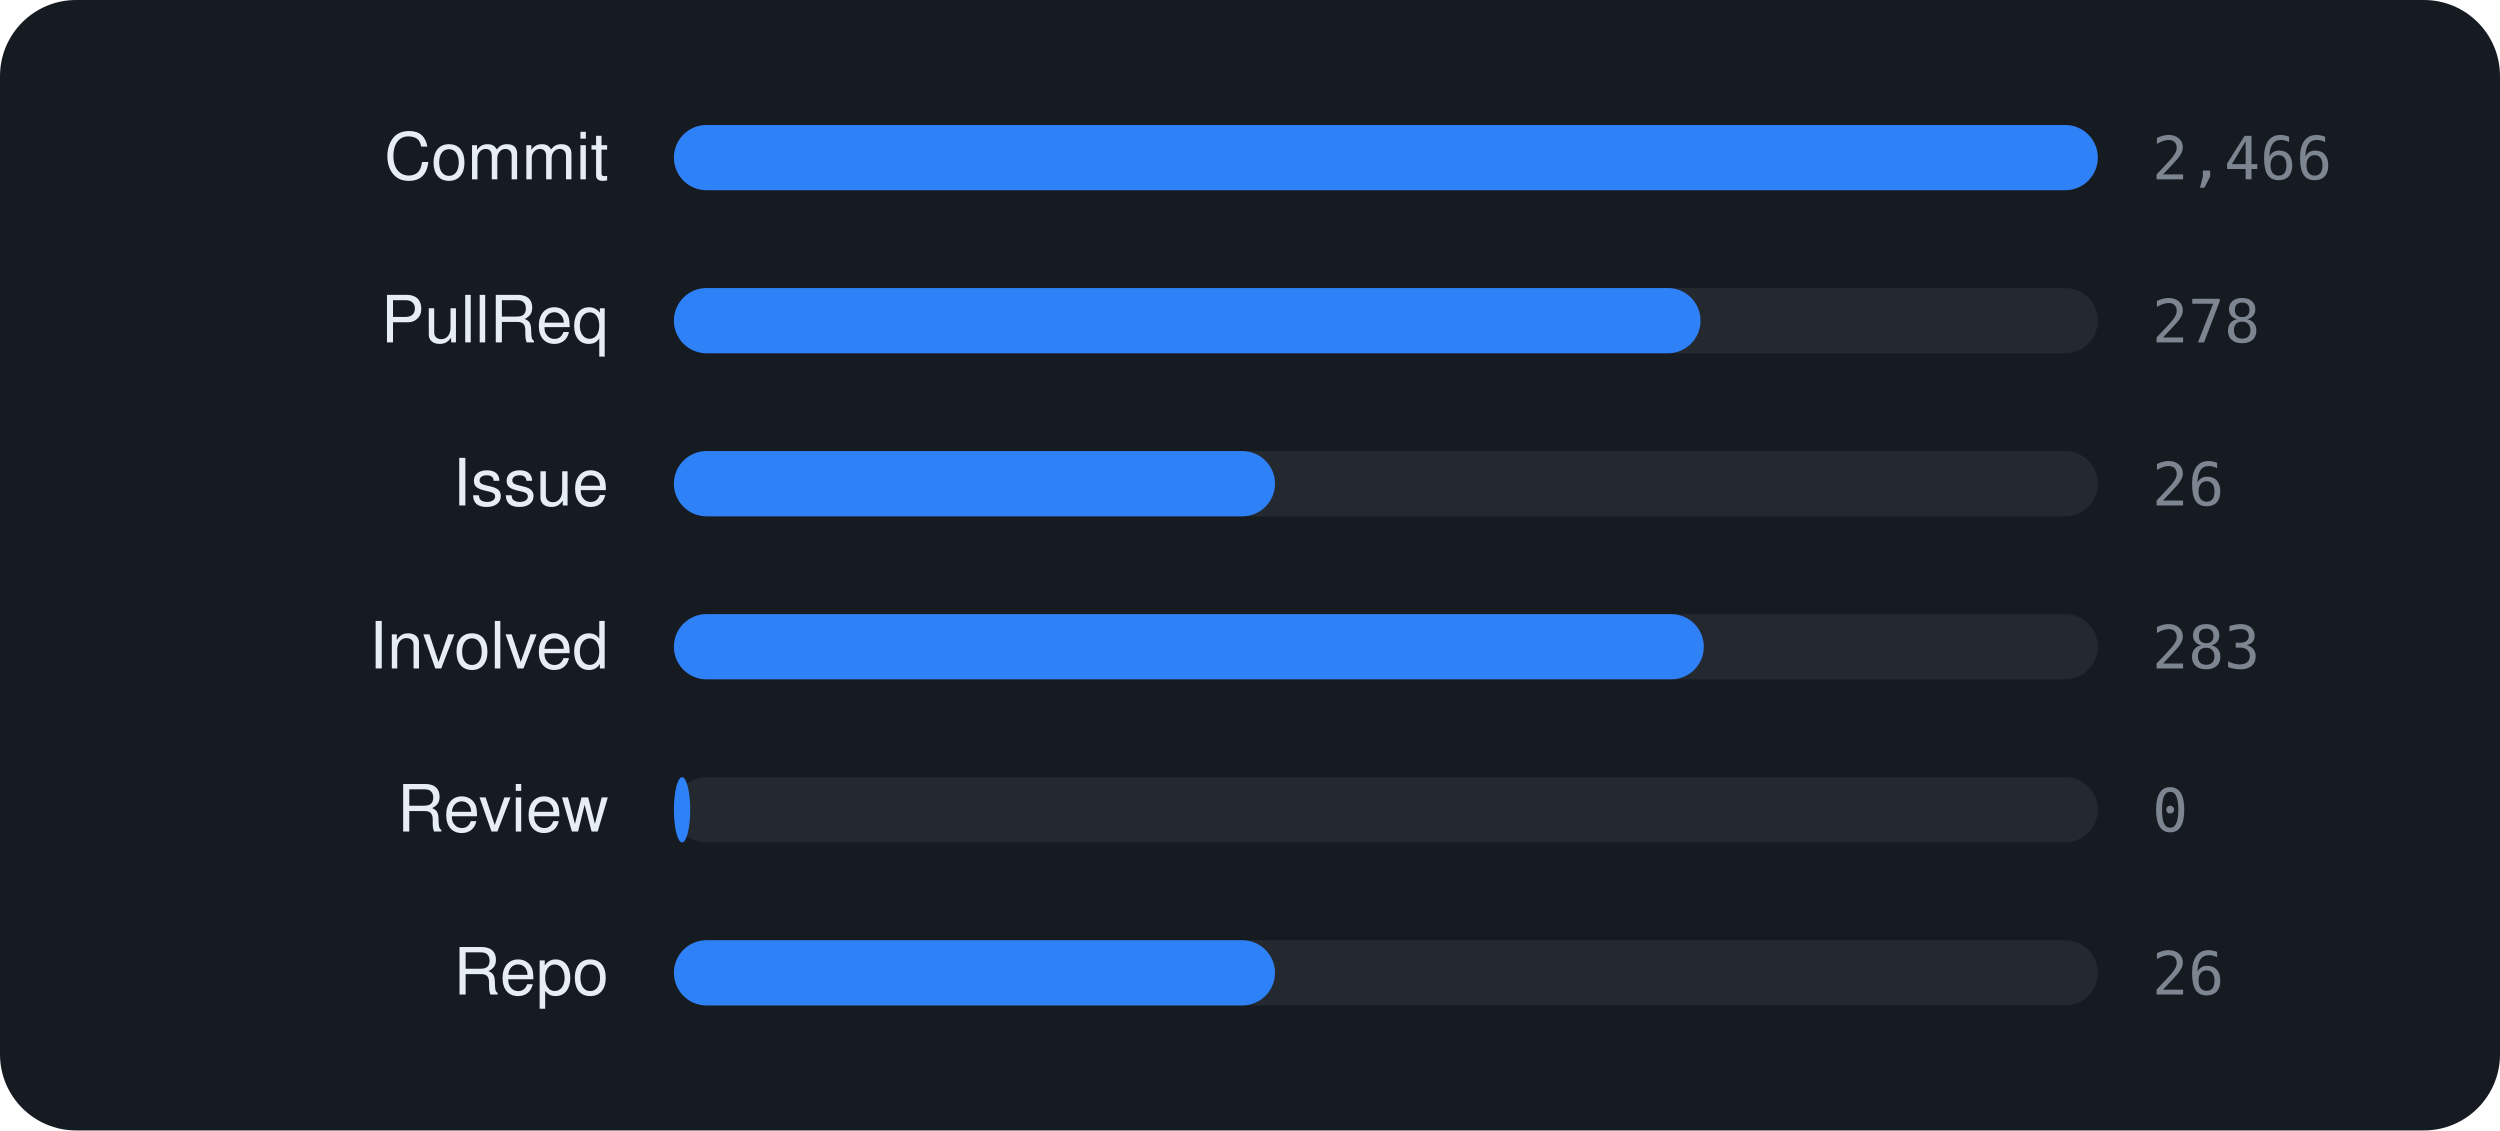
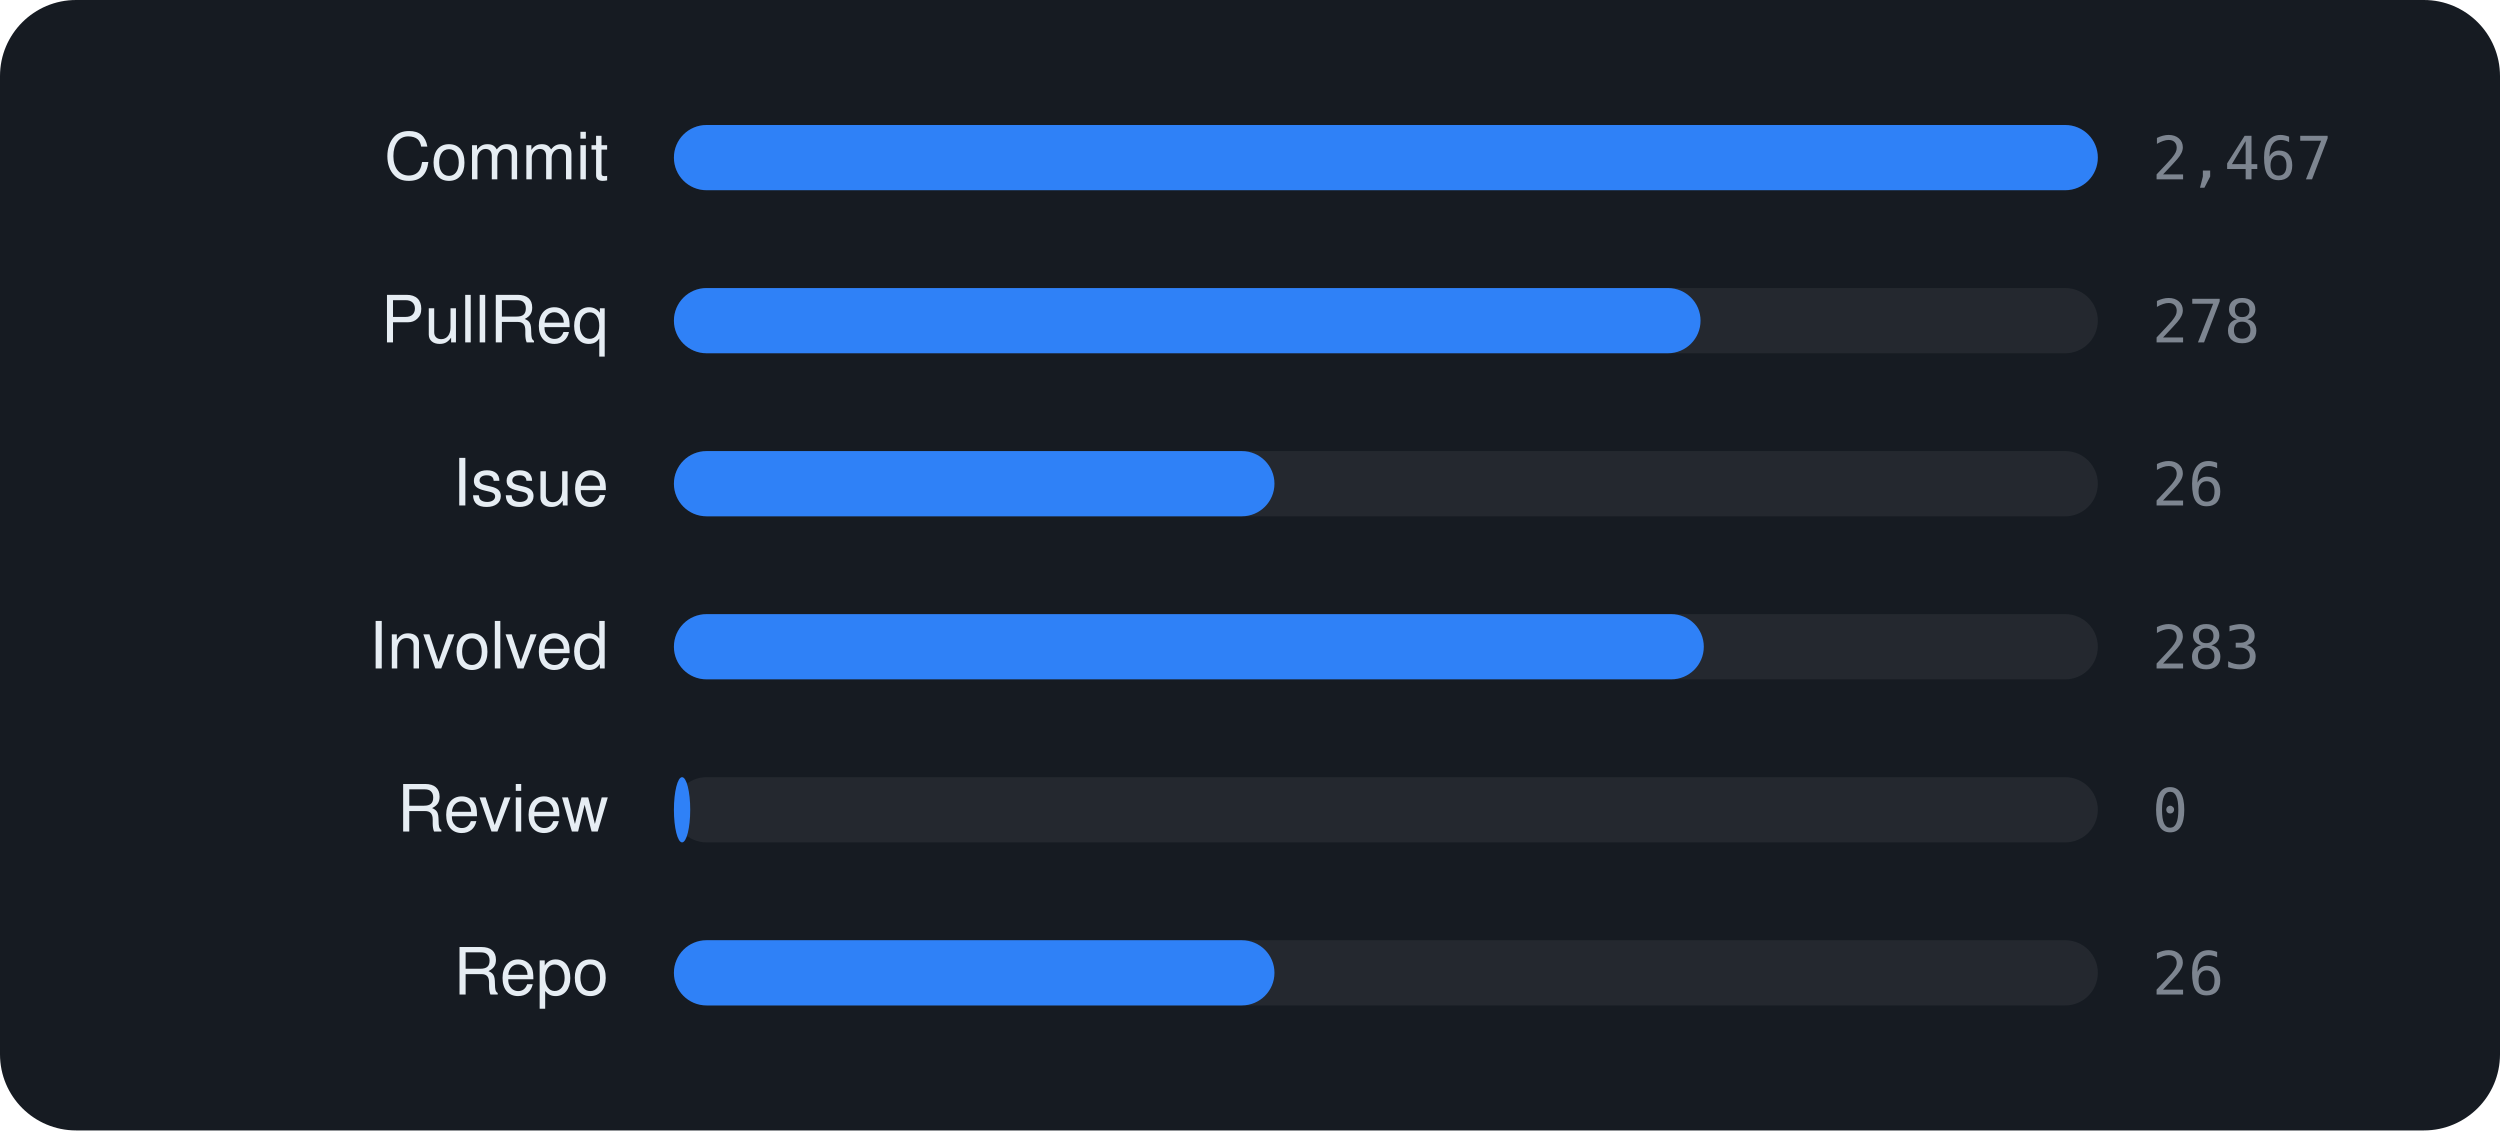
<svg xmlns="http://www.w3.org/2000/svg" viewBox="0 0 460 208" width="460" height="208" font-family="-apple-system,BlinkMacSystemFont,'Segoe UI',Helvetica,Arial,sans-serif">
  <rect width="460" height="208" rx="14" fill="#161b22" />
  <text x="112" y="33" text-anchor="end" font-size="12" fill="#e6edf3">Commit</text>
  <rect x="124" y="23" width="262" height="12" rx="6" fill="rgba(255,255,255,0.06)" />
  <rect x="124" y="23" width="262.0" height="12" rx="6" fill="#2f81f7" />
-   <text x="396" y="33" font-size="11" font-family="monospace" fill="#7d8590">2,466</text>
+   <text x="396" y="33" font-size="11" font-family="monospace" fill="#7d8590">2,467</text>
  <text x="112" y="63" text-anchor="end" font-size="12" fill="#e6edf3">PullReq</text>
  <rect x="124" y="53" width="262" height="12" rx="6" fill="rgba(255,255,255,0.06)" />
  <rect x="124" y="53" width="188.9" height="12" rx="6" fill="#2f81f7" />
  <text x="396" y="63" font-size="11" font-family="monospace" fill="#7d8590">278</text>
  <text x="112" y="93" text-anchor="end" font-size="12" fill="#e6edf3">Issue</text>
  <rect x="124" y="83" width="262" height="12" rx="6" fill="rgba(255,255,255,0.06)" />
-   <rect x="124" y="83" width="110.6" height="12" rx="6" fill="#2f81f7" />
+   <rect x="124" y="83" width="110.5" height="12" rx="6" fill="#2f81f7" />
  <text x="396" y="93" font-size="11" font-family="monospace" fill="#7d8590">26</text>
  <text x="112" y="123" text-anchor="end" font-size="12" fill="#e6edf3">Involved</text>
  <rect x="124" y="113" width="262" height="12" rx="6" fill="rgba(255,255,255,0.06)" />
  <rect x="124" y="113" width="189.5" height="12" rx="6" fill="#2f81f7" />
  <text x="396" y="123" font-size="11" font-family="monospace" fill="#7d8590">283</text>
  <text x="112" y="153" text-anchor="end" font-size="12" fill="#e6edf3">Review</text>
  <rect x="124" y="143" width="262" height="12" rx="6" fill="rgba(255,255,255,0.06)" />
  <rect x="124" y="143" width="3.0" height="12" rx="6" fill="#2f81f7" />
  <text x="396" y="153" font-size="11" font-family="monospace" fill="#7d8590">0</text>
  <text x="112" y="183" text-anchor="end" font-size="12" fill="#e6edf3">Repo</text>
  <rect x="124" y="173" width="262" height="12" rx="6" fill="rgba(255,255,255,0.06)" />
-   <rect x="124" y="173" width="110.6" height="12" rx="6" fill="#2f81f7" />
+   <rect x="124" y="173" width="110.5" height="12" rx="6" fill="#2f81f7" />
  <text x="396" y="183" font-size="11" font-family="monospace" fill="#7d8590">26</text>
</svg>
